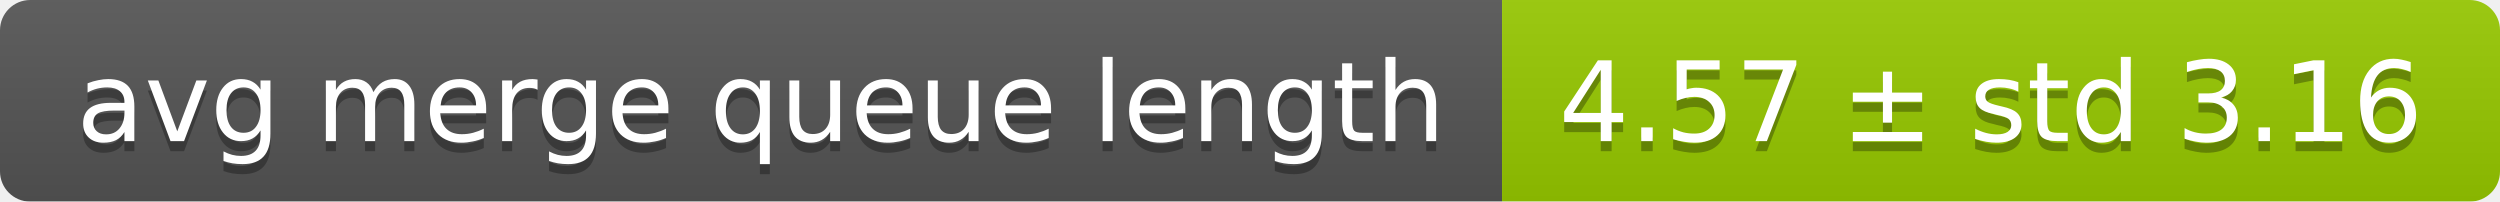
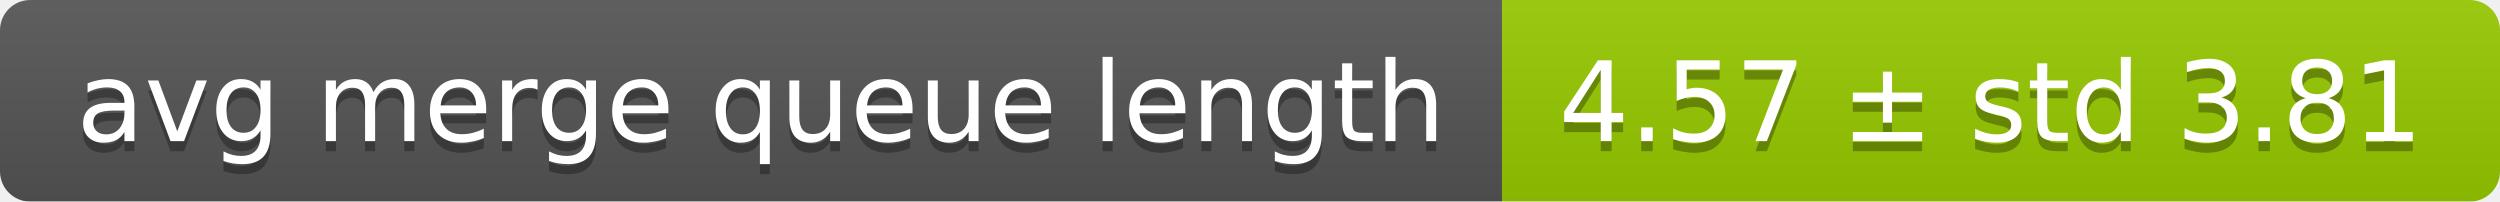
<svg xmlns="http://www.w3.org/2000/svg" width="248" height="20">
  <linearGradient id="smooth" x2="0" y2="100%">
    <stop offset="0" stop-color="#bbb" stop-opacity=".1" />
    <stop offset="1" stop-opacity=".1" />
  </linearGradient>
  <mask id="round">
    <rect width="248" height="20" rx="3" fill="#fff" />
  </mask>
  <g mask="url(#round)">
    <rect width="149" height="20" fill="#555" />
    <rect x="149" width="99" height="20" fill="#97ca00" />
    <rect width="248" height="20" fill="url(#smooth)" />
  </g>
  <g fill="#fff" text-anchor="middle" font-family="DejaVu Sans,Verdana,Geneva,sans-serif" font-size="11">
    <text x="75.5" y="15" fill="#010101" fill-opacity=".3">avg merge queue length</text>
    <text x="75.5" y="14">avg merge queue length</text>
-     <text x="197.5" y="15" fill="#010101" fill-opacity=".3">4.57 ± std 3.16</text>
-     <text x="197.5" y="14">4.57 ± std 3.16</text>
+     <text x="197.5" y="15" fill="#010101" fill-opacity=".3">4.57 ± std 3.81</text>
+     <text x="197.5" y="14">4.57 ± std 3.81</text>
  </g>
</svg>
